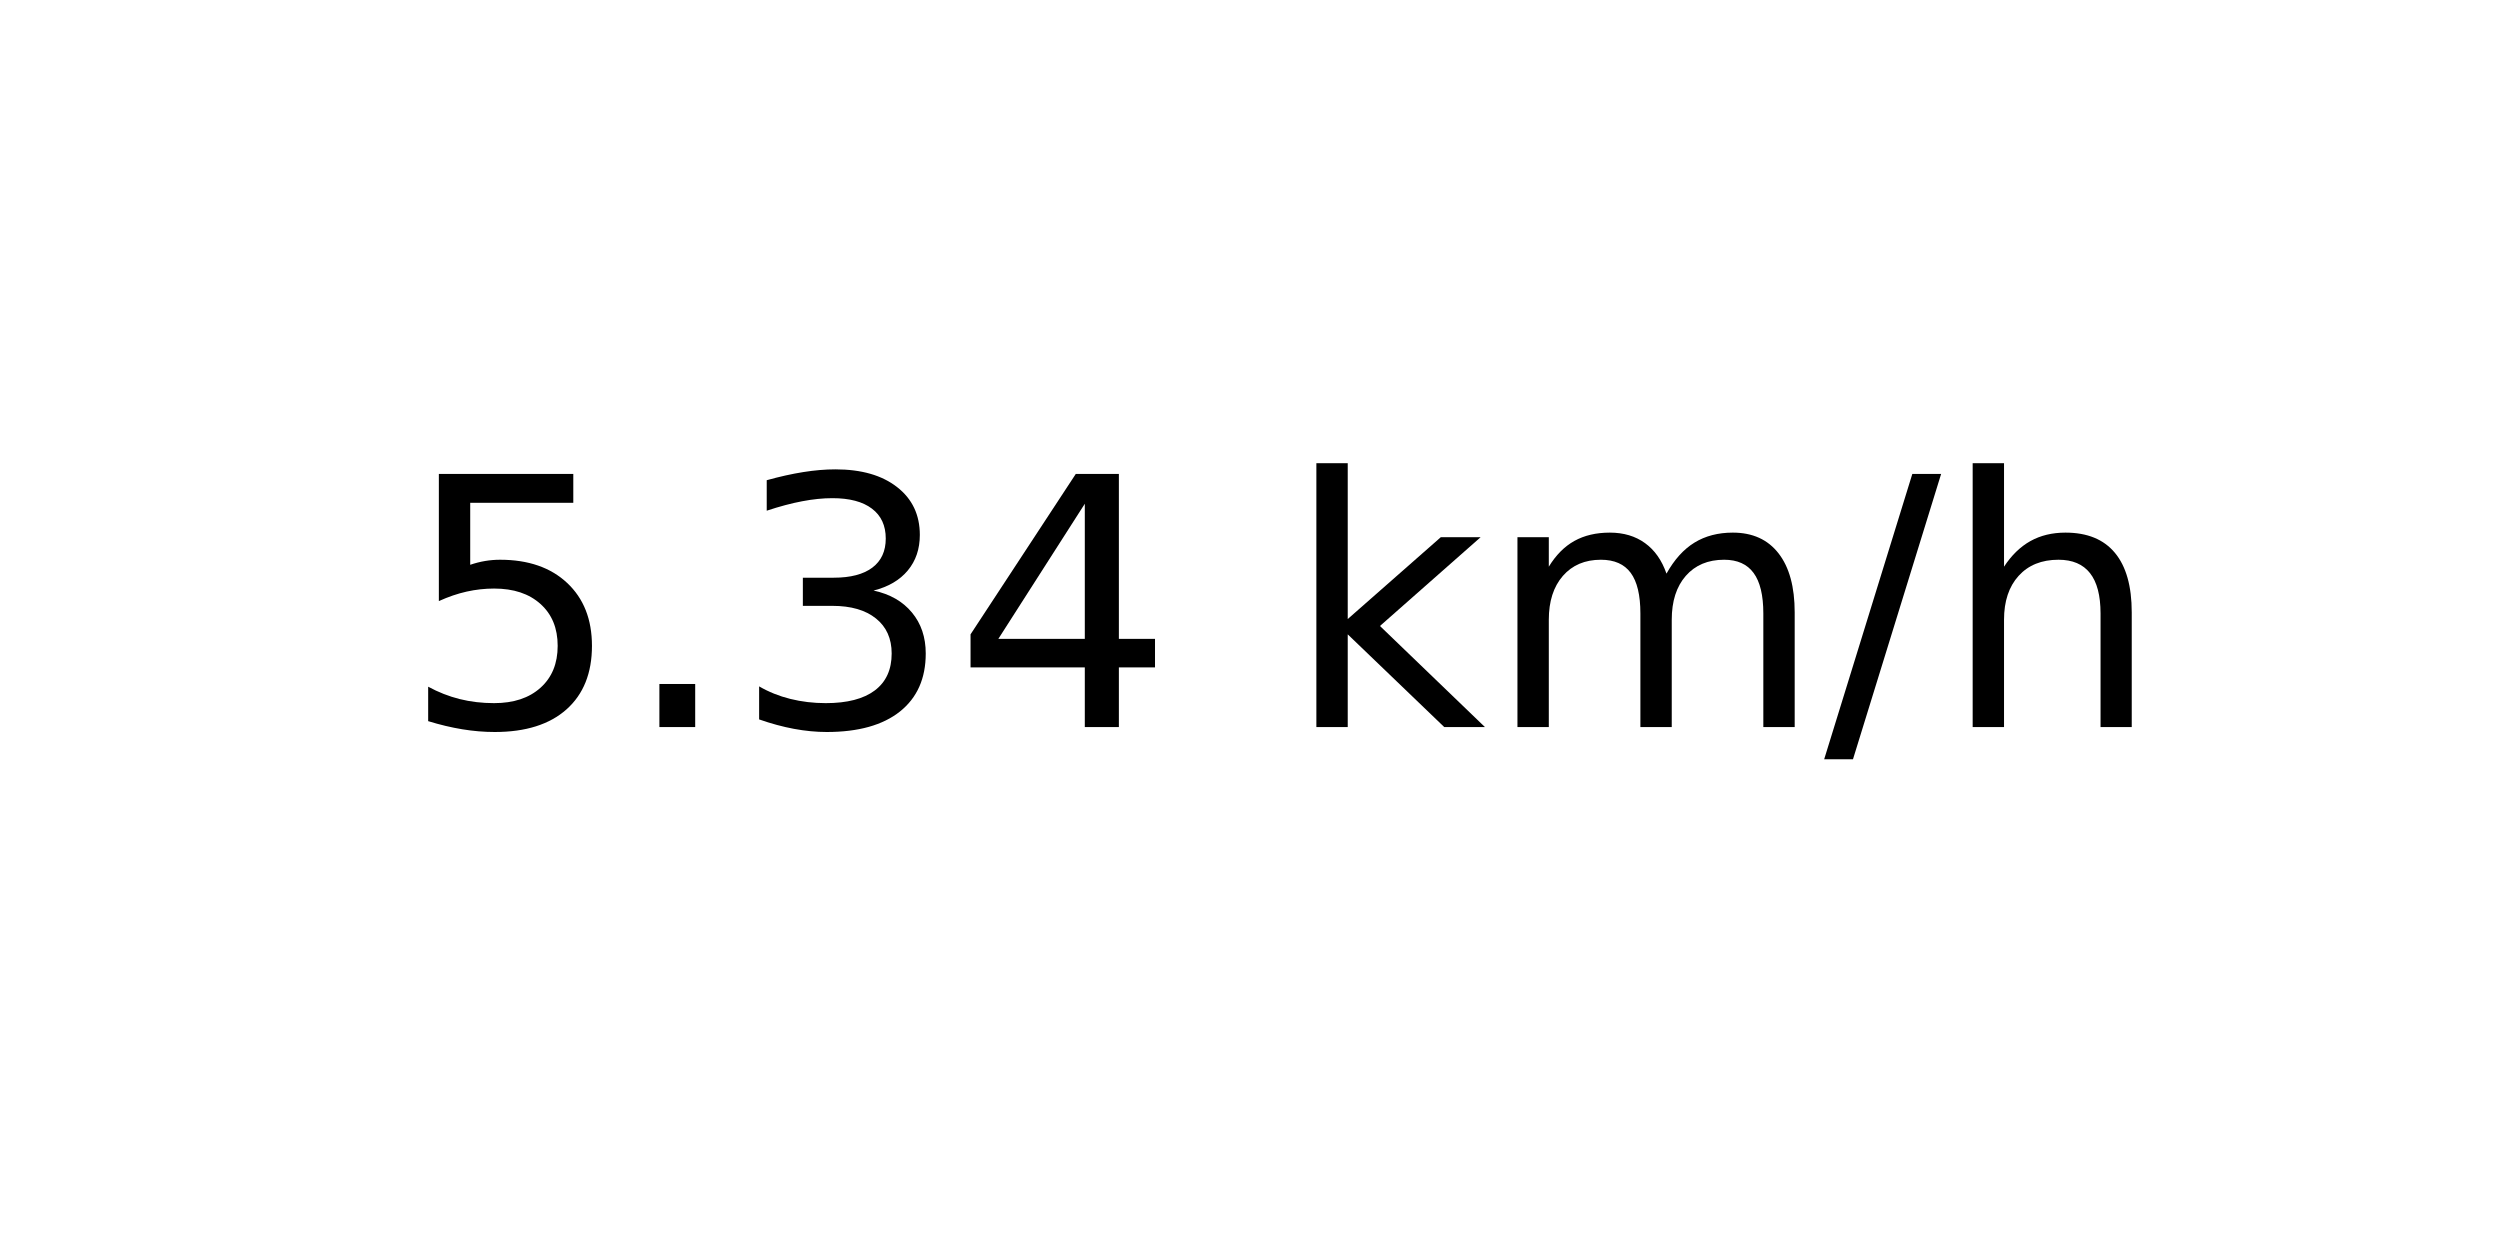
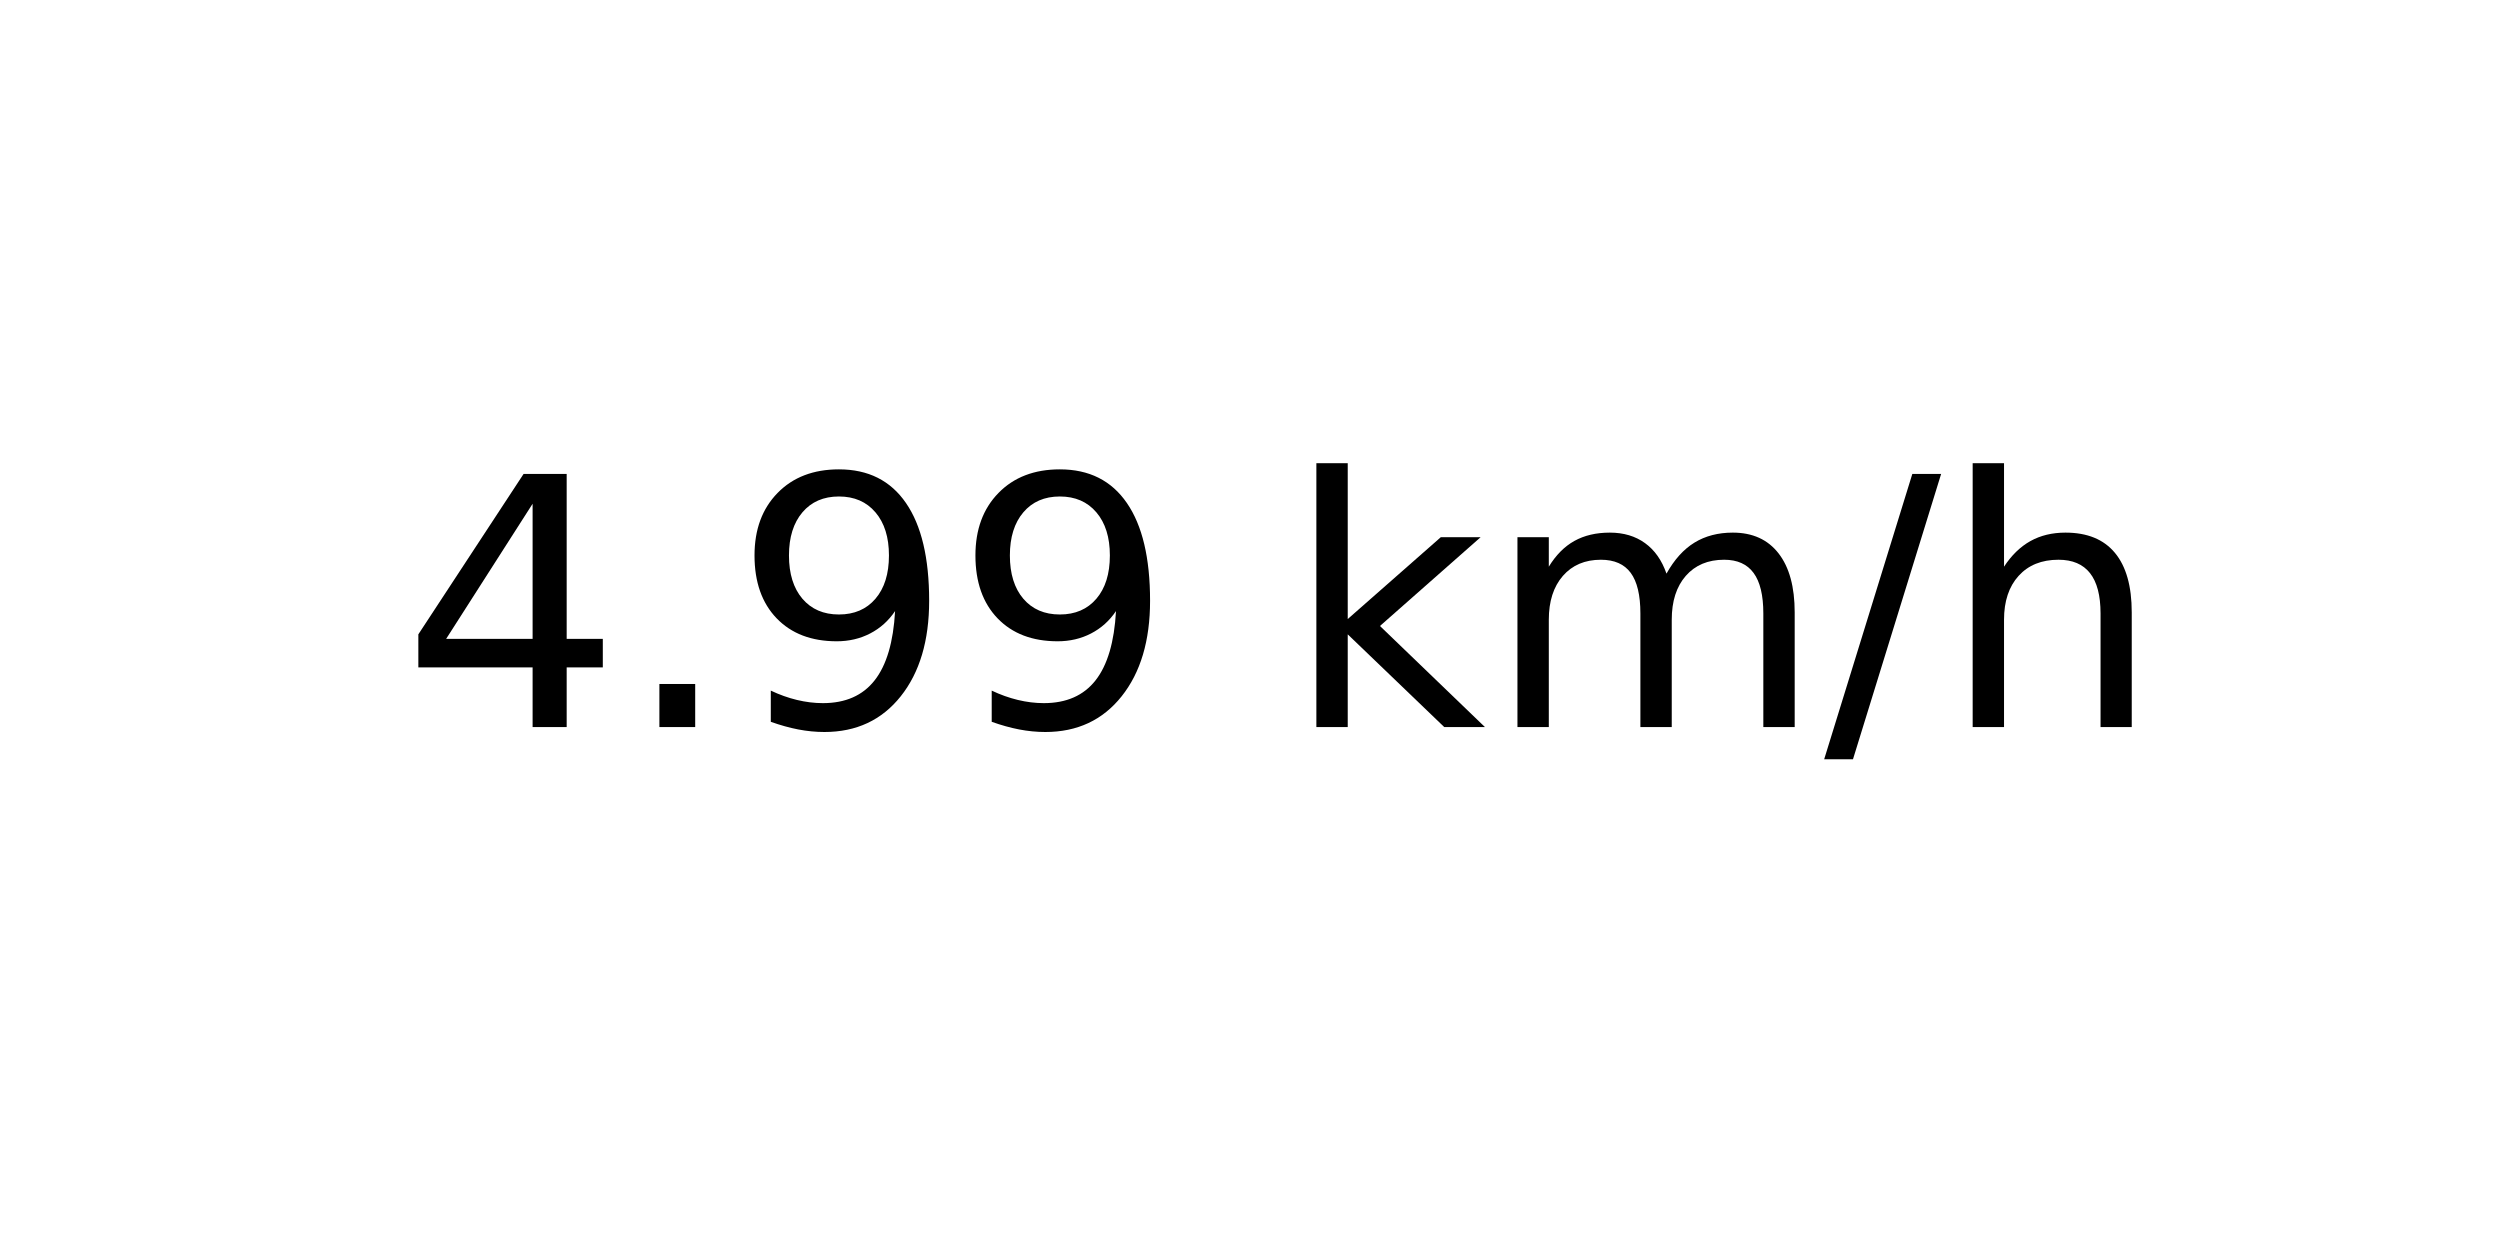
<svg xmlns="http://www.w3.org/2000/svg" xmlns:xlink="http://www.w3.org/1999/xlink" width="72pt" height="36pt" viewBox="0 0 72 36" version="1.1">
  <defs>
    <style type="text/css">*{stroke-linejoin: round; stroke-linecap: butt}</style>
  </defs>
  <g id="figure_1">
    <g id="axes_1">
      <g id="text_1">
        <g transform="translate(11.55937 20.93937) scale(0.1 -0.1)">
          <defs>
-             <path id="DejaVuSans-35" d="M 691 4666  L 3169 4666  L 3169 4134  L 1269 4134  L 1269 2991  Q 1406 3038 1543 3061  Q 1681 3084 1819 3084  Q 2600 3084 3056 2656  Q 3513 2228 3513 1497  Q 3513 744 3044 326  Q 2575 -91 1722 -91  Q 1428 -91 1123 -41  Q 819 9 494 109  L 494 744  Q 775 591 1075 516  Q 1375 441 1709 441  Q 2250 441 2565 725  Q 2881 1009 2881 1497  Q 2881 1984 2565 2268  Q 2250 2553 1709 2553  Q 1456 2553 1204 2497  Q 953 2441 691 2322  L 691 4666  z " transform="scale(0.015625)" />
+             <path id="DejaVuSans-34" d="M 2419 4116  L 825 1625  L 2419 1625  L 2419 4116  z M 2253 4666  L 3047 4666  L 3047 1625  L 3713 1625  L 3713 1100  L 3047 1100  L 3047 0  L 2419 0  L 2419 1100  L 313 1100  L 313 1709  L 2253 4666  z " transform="scale(0.015625)" />
            <path id="DejaVuSans-2e" d="M 684 794  L 1344 794  L 1344 0  L 684 0  L 684 794  z " transform="scale(0.015625)" />
-             <path id="DejaVuSans-33" d="M 2597 2516  Q 3050 2419 3304 2112  Q 3559 1806 3559 1356  Q 3559 666 3084 287  Q 2609 -91 1734 -91  Q 1441 -91 1130 -33  Q 819 25 488 141  L 488 750  Q 750 597 1062 519  Q 1375 441 1716 441  Q 2309 441 2620 675  Q 2931 909 2931 1356  Q 2931 1769 2642 2001  Q 2353 2234 1838 2234  L 1294 2234  L 1294 2753  L 1863 2753  Q 2328 2753 2575 2939  Q 2822 3125 2822 3475  Q 2822 3834 2567 4026  Q 2313 4219 1838 4219  Q 1578 4219 1281 4162  Q 984 4106 628 3988  L 628 4550  Q 988 4650 1302 4700  Q 1616 4750 1894 4750  Q 2613 4750 3031 4423  Q 3450 4097 3450 3541  Q 3450 3153 3228 2886  Q 3006 2619 2597 2516  z " transform="scale(0.015625)" />
-             <path id="DejaVuSans-34" d="M 2419 4116  L 825 1625  L 2419 1625  L 2419 4116  z M 2253 4666  L 3047 4666  L 3047 1625  L 3713 1625  L 3713 1100  L 3047 1100  L 3047 0  L 2419 0  L 2419 1100  L 313 1100  L 313 1709  L 2253 4666  z " transform="scale(0.015625)" />
+             <path id="DejaVuSans-39" d="M 703 97  L 703 672  Q 941 559 1184 500  Q 1428 441 1663 441  Q 2288 441 2617 861  Q 2947 1281 2994 2138  Q 2813 1869 2534 1725  Q 2256 1581 1919 1581  Q 1219 1581 811 2004  Q 403 2428 403 3163  Q 403 3881 828 4315  Q 1253 4750 1959 4750  Q 2769 4750 3195 4129  Q 3622 3509 3622 2328  Q 3622 1225 3098 567  Q 2575 -91 1691 -91  Q 1453 -91 1209 -44  Q 966 3 703 97  z M 1959 2075  Q 2384 2075 2632 2365  Q 2881 2656 2881 3163  Q 2881 3666 2632 3958  Q 2384 4250 1959 4250  Q 1534 4250 1286 3958  Q 1038 3666 1038 3163  Q 1038 2656 1286 2365  Q 1534 2075 1959 2075  z " transform="scale(0.015625)" />
            <path id="DejaVuSans-20" transform="scale(0.015625)" />
            <path id="DejaVuSans-6b" d="M 581 4863  L 1159 4863  L 1159 1991  L 2875 3500  L 3609 3500  L 1753 1863  L 3688 0  L 2938 0  L 1159 1709  L 1159 0  L 581 0  L 581 4863  z " transform="scale(0.015625)" />
            <path id="DejaVuSans-6d" d="M 3328 2828  Q 3544 3216 3844 3400  Q 4144 3584 4550 3584  Q 5097 3584 5394 3201  Q 5691 2819 5691 2113  L 5691 0  L 5113 0  L 5113 2094  Q 5113 2597 4934 2840  Q 4756 3084 4391 3084  Q 3944 3084 3684 2787  Q 3425 2491 3425 1978  L 3425 0  L 2847 0  L 2847 2094  Q 2847 2600 2669 2842  Q 2491 3084 2119 3084  Q 1678 3084 1418 2786  Q 1159 2488 1159 1978  L 1159 0  L 581 0  L 581 3500  L 1159 3500  L 1159 2956  Q 1356 3278 1631 3431  Q 1906 3584 2284 3584  Q 2666 3584 2933 3390  Q 3200 3197 3328 2828  z " transform="scale(0.015625)" />
            <path id="DejaVuSans-2f" d="M 1625 4666  L 2156 4666  L 531 -594  L 0 -594  L 1625 4666  z " transform="scale(0.015625)" />
            <path id="DejaVuSans-68" d="M 3513 2113  L 3513 0  L 2938 0  L 2938 2094  Q 2938 2591 2744 2837  Q 2550 3084 2163 3084  Q 1697 3084 1428 2787  Q 1159 2491 1159 1978  L 1159 0  L 581 0  L 581 4863  L 1159 4863  L 1159 2956  Q 1366 3272 1645 3428  Q 1925 3584 2291 3584  Q 2894 3584 3203 3211  Q 3513 2838 3513 2113  z " transform="scale(0.015625)" />
          </defs>
-           <use xlink:href="#DejaVuSans-35" />
+           <use xlink:href="#DejaVuSans-34" />
          <use xlink:href="#DejaVuSans-2e" x="63.623" />
-           <use xlink:href="#DejaVuSans-33" x="95.41" />
-           <use xlink:href="#DejaVuSans-34" x="159.033" />
+           <use xlink:href="#DejaVuSans-39" x="95.41" />
+           <use xlink:href="#DejaVuSans-39" x="159.033" />
          <use xlink:href="#DejaVuSans-20" x="222.656" />
          <use xlink:href="#DejaVuSans-6b" x="254.443" />
          <use xlink:href="#DejaVuSans-6d" x="312.354" />
          <use xlink:href="#DejaVuSans-2f" x="409.766" />
          <use xlink:href="#DejaVuSans-68" x="443.457" />
        </g>
      </g>
    </g>
  </g>
</svg>
